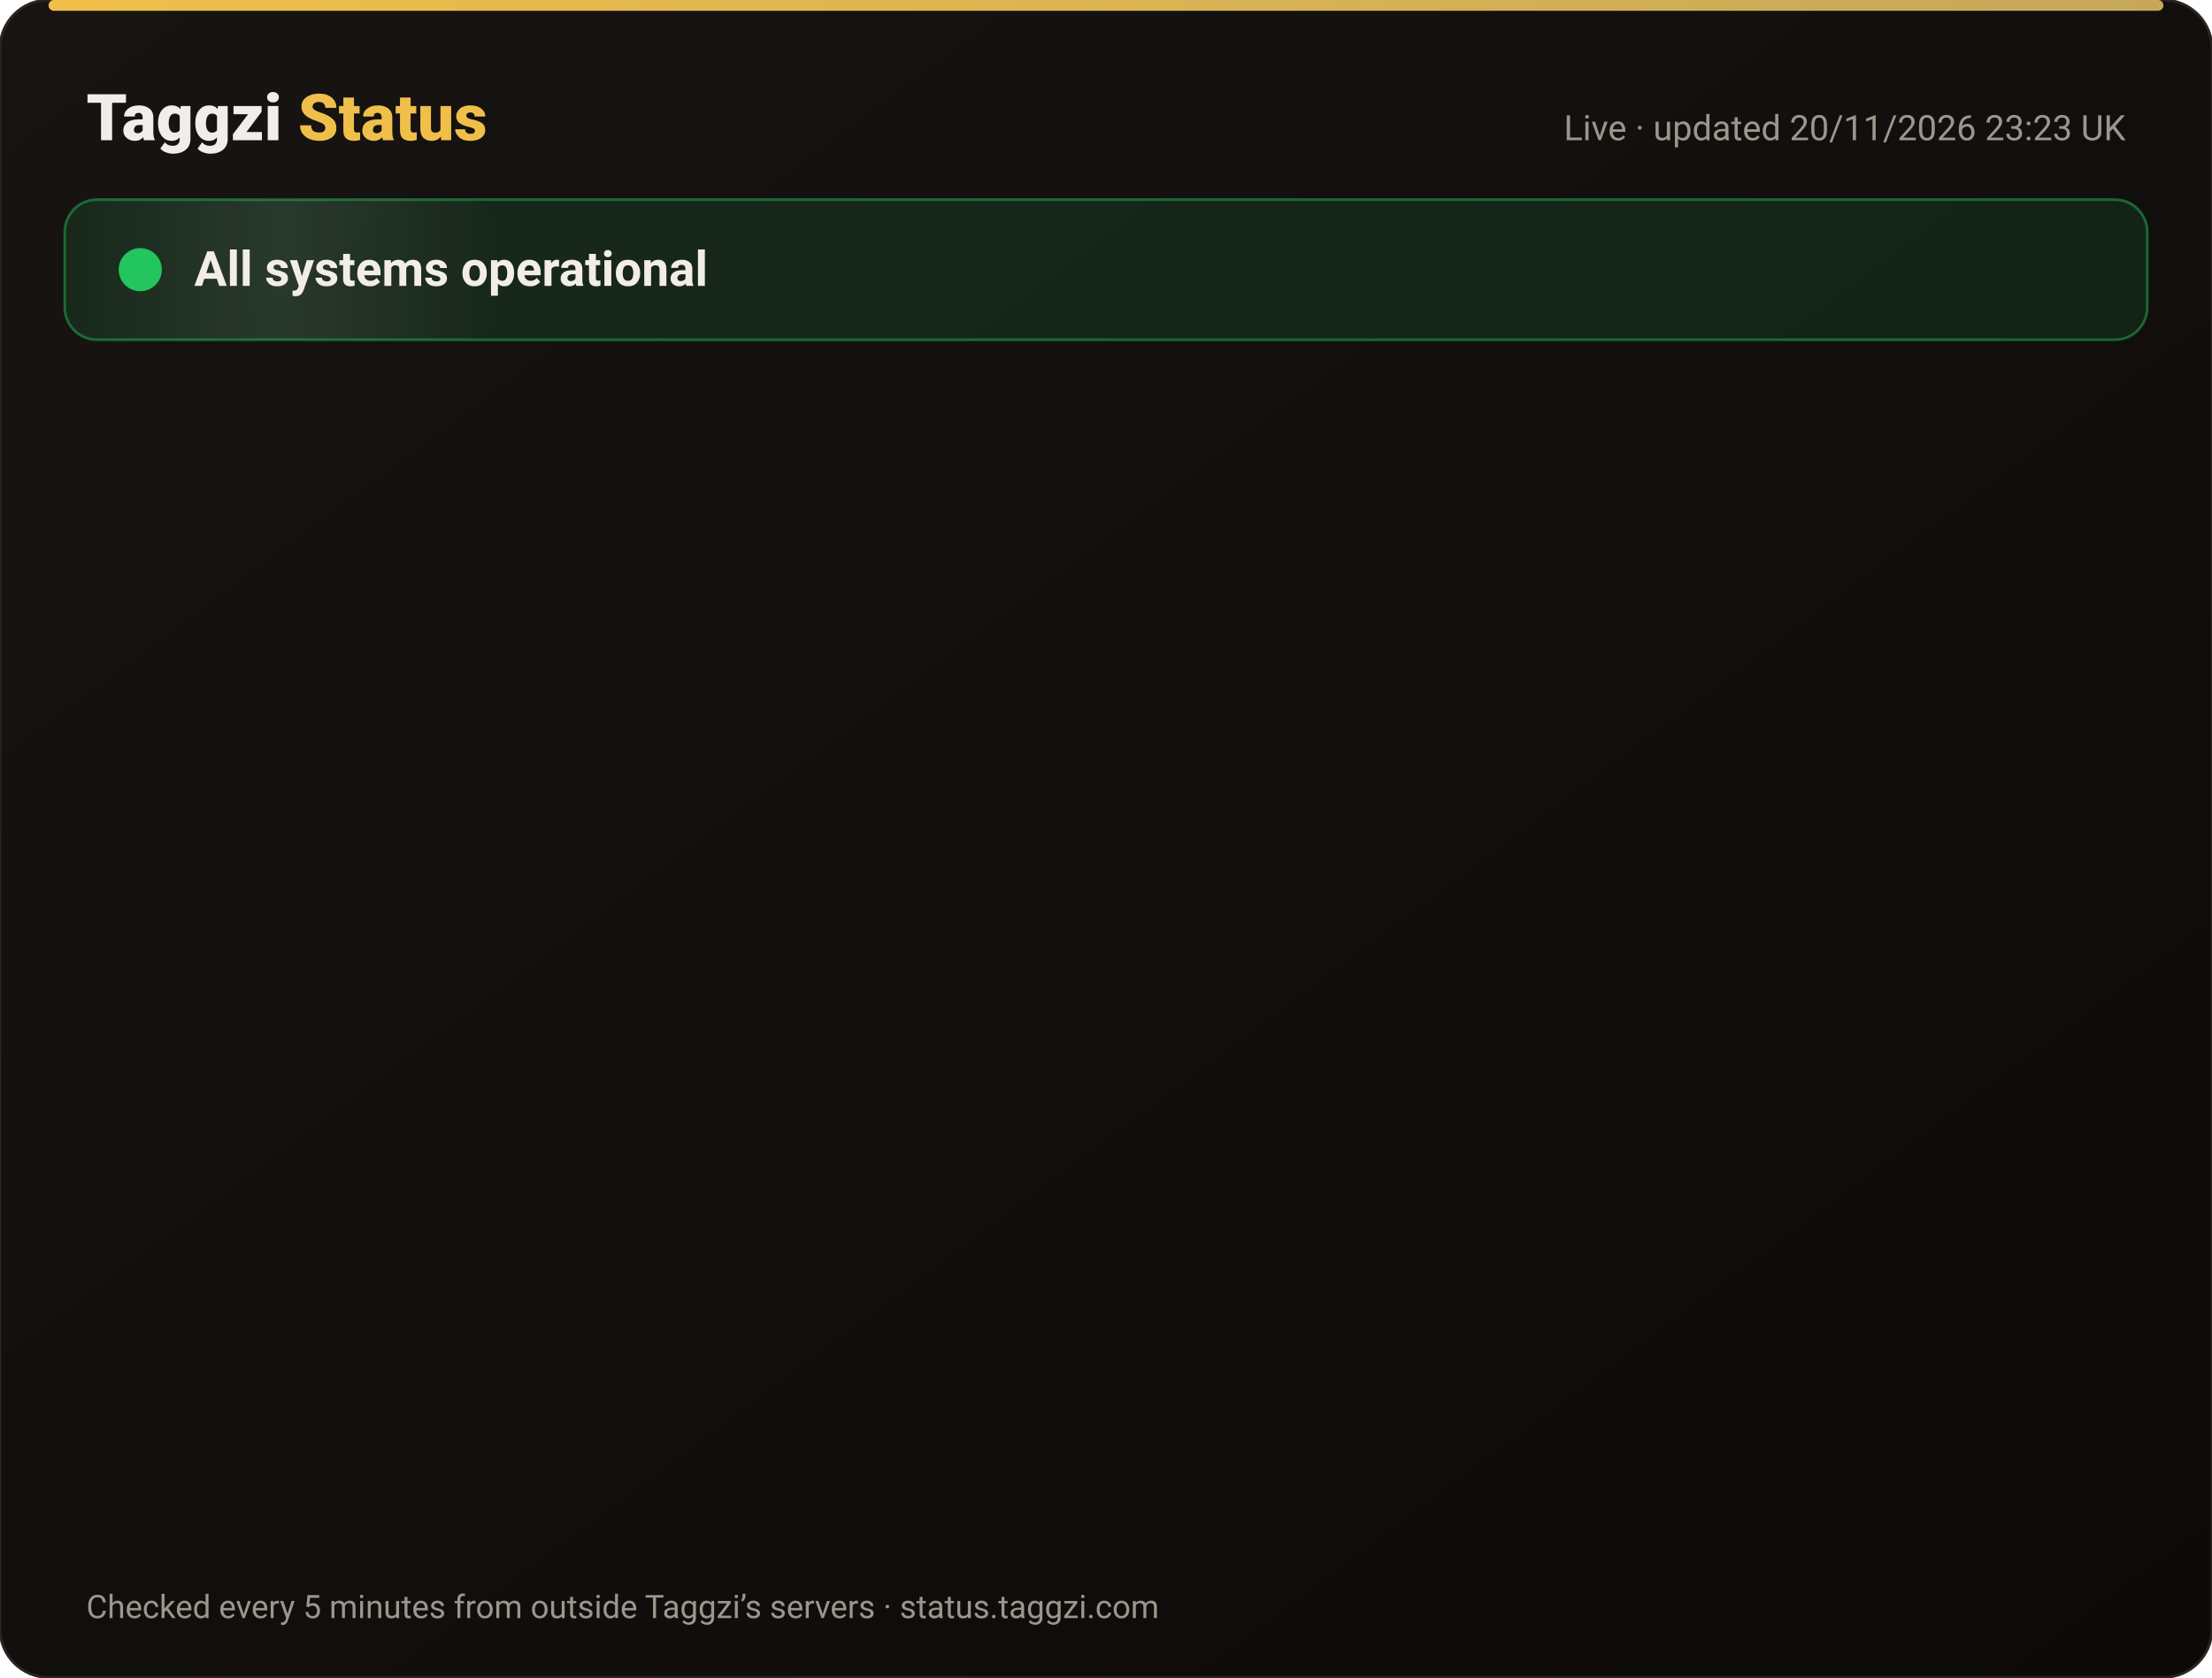
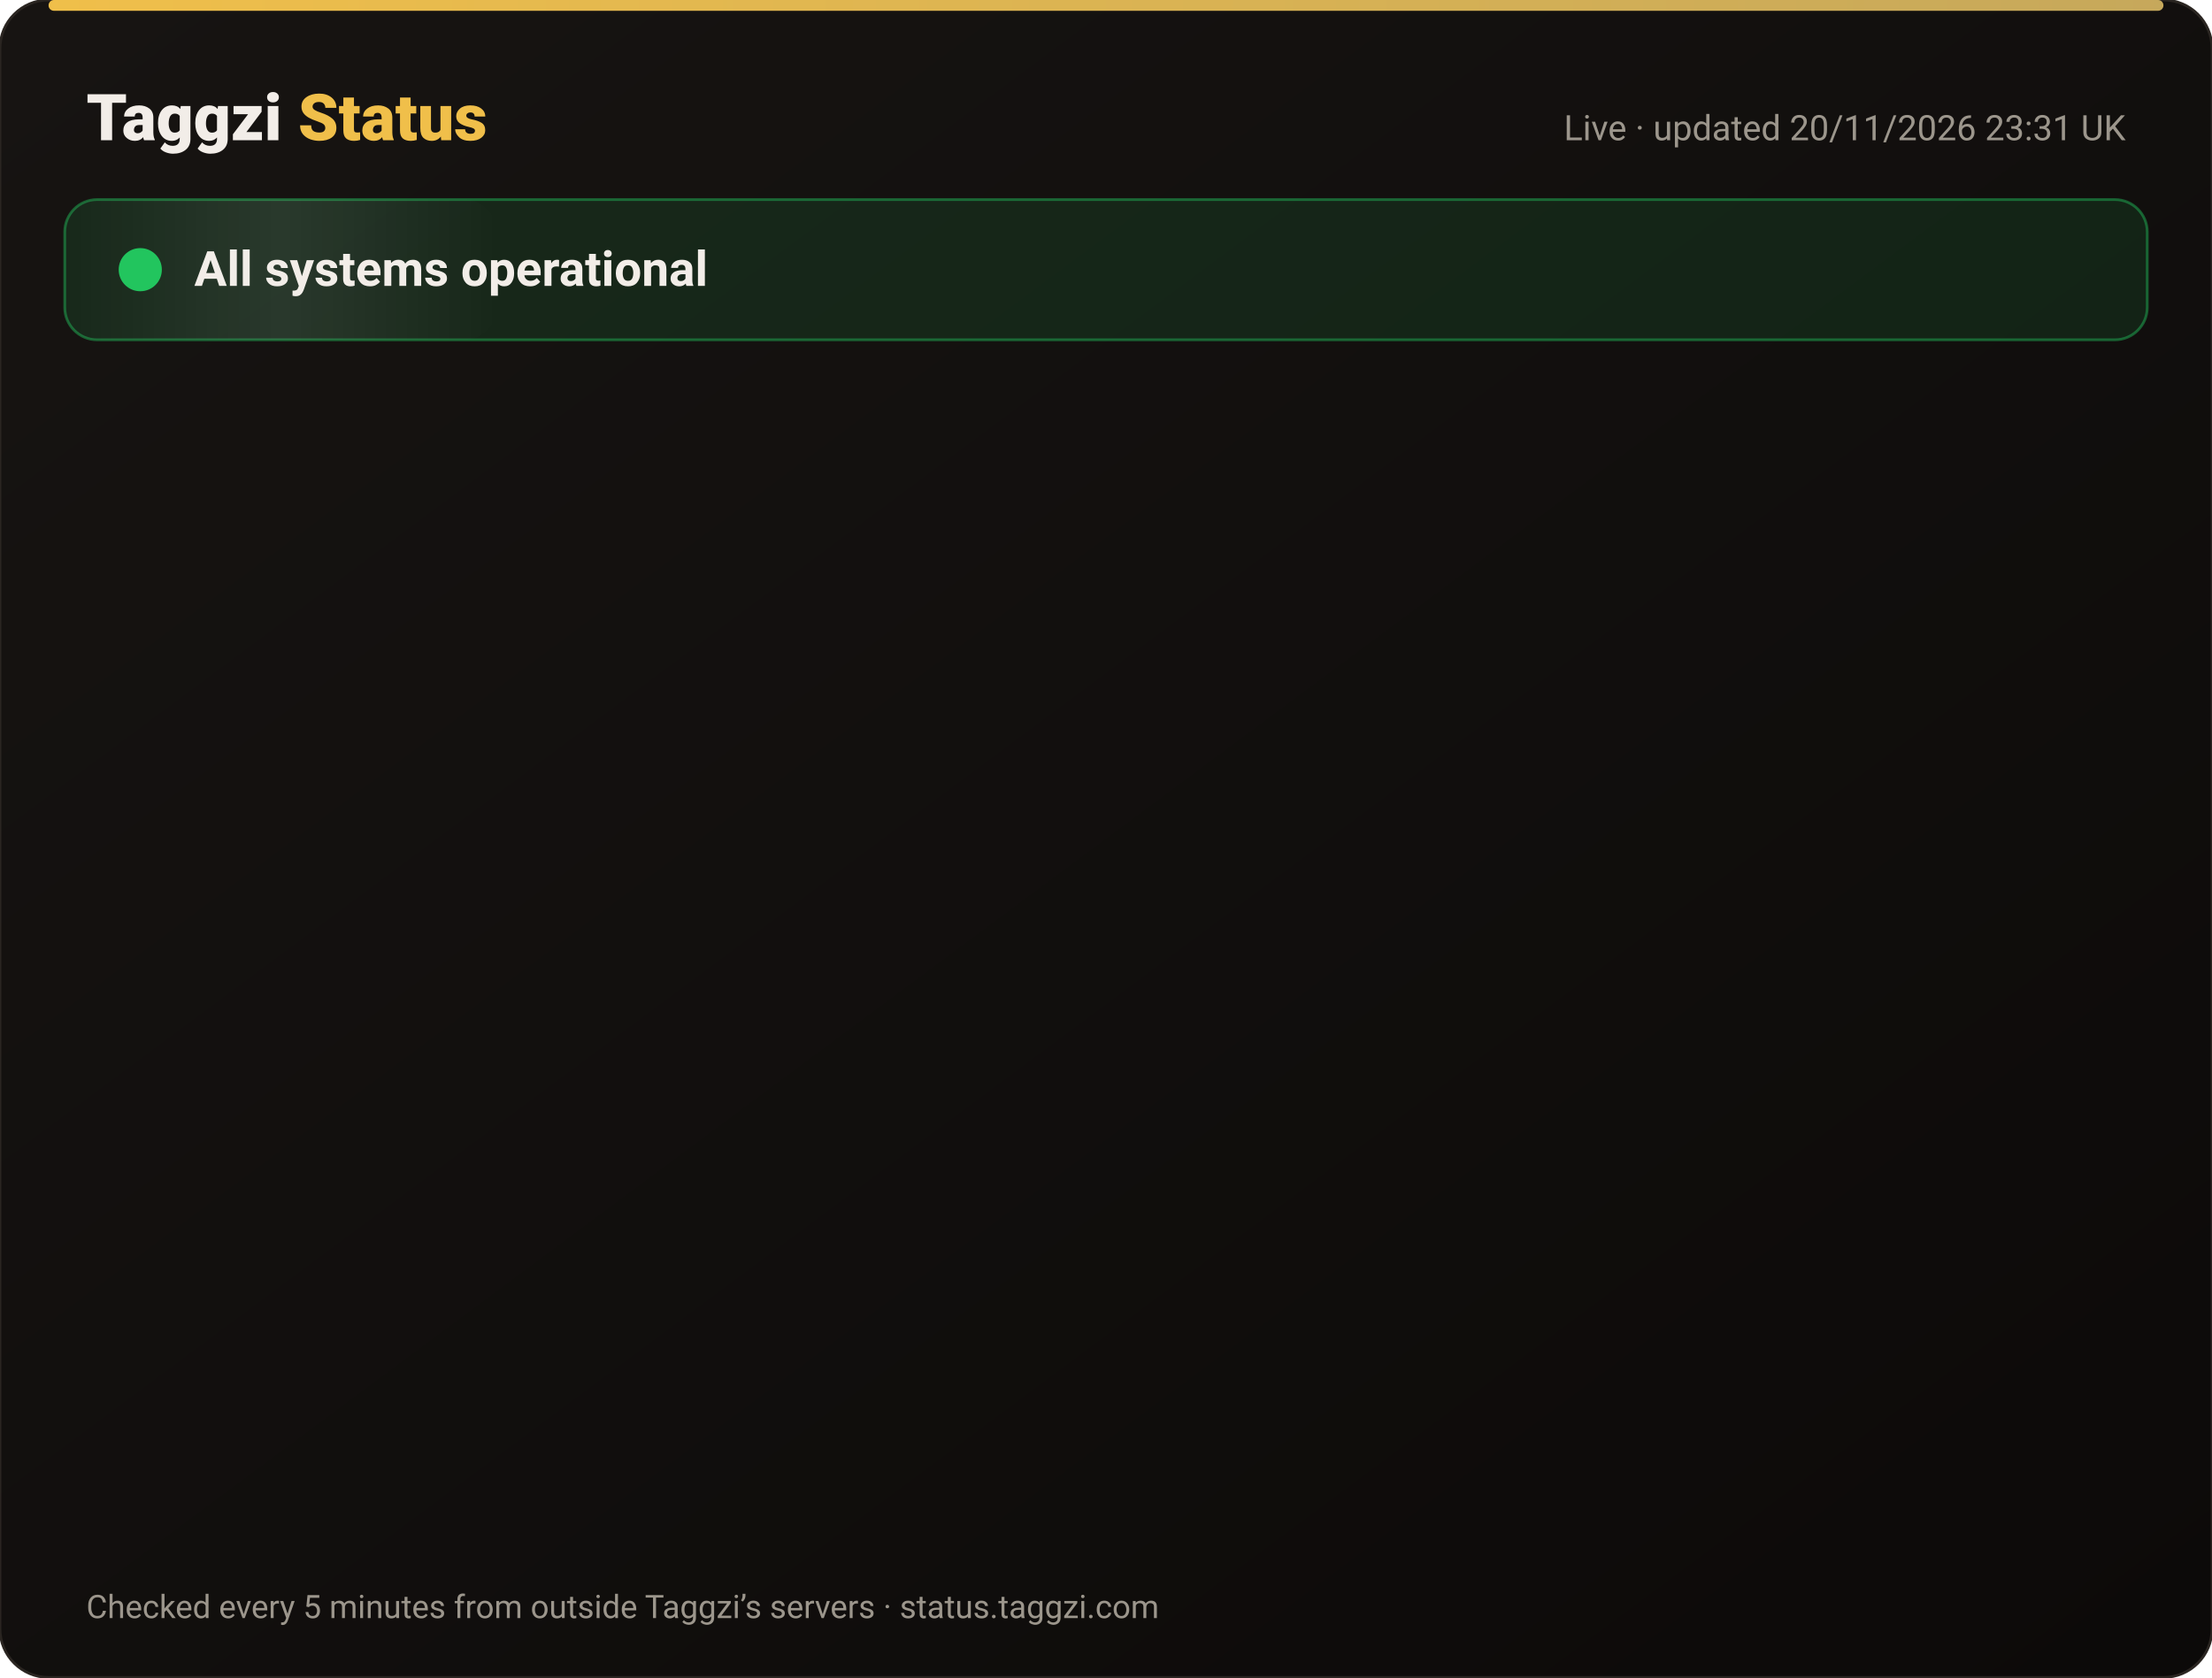
<svg xmlns="http://www.w3.org/2000/svg" width="820" height="622" viewBox="0 0 820 622" font-family="-apple-system,Segoe UI,Roboto,Helvetica,Arial,sans-serif">
  <defs>
    <linearGradient id="bg" x1="0" y1="0" x2="1" y2="1">
      <stop offset="0" stop-color="#171412" />
      <stop offset="1" stop-color="#0C0A09" />
    </linearGradient>
    <linearGradient id="gold" x1="0" x2="1">
      <stop offset="0" stop-color="#F0BF4A" />
      <stop offset="1" stop-color="#c6a85b" />
    </linearGradient>
    <linearGradient id="shine" x1="0" x2="1">
      <stop offset="0" stop-color="#fff" stop-opacity="0" />
      <stop offset=".5" stop-color="#fff" stop-opacity=".08" />
      <stop offset="1" stop-color="#fff" stop-opacity="0" />
    </linearGradient>
  </defs>
  <rect width="820" height="622" rx="18" fill="url(#bg)" stroke="#2a2521" />
  <rect x="18" y="0" width="784" height="4" rx="2" fill="url(#gold)" />
  <text x="32" y="52" font-size="24" font-weight="800" fill="#F2EDE8">Taggzi <tspan fill="#F0BF4A">Status</tspan>
  </text>
-   <text x="788" y="52" font-size="13" fill="#9C968C" text-anchor="end">Live · updated 20/11/2026 23:23 UK</text>
+   <text x="788" y="52" font-size="13" fill="#9C968C" text-anchor="end">Live · updated 20/11/2026 23:31 UK</text>
  <rect x="24" y="74" width="772" height="52" rx="12" fill="#22c55e" fill-opacity=".12" stroke="#22c55e" stroke-opacity=".45" />
  <rect x="24" y="74" width="160" height="52" rx="12" fill="url(#shine)">
    <animate attributeName="x" from="-160" to="820" dur="4s" repeatCount="indefinite" />
  </rect>
  <circle cx="52" cy="100" r="7" fill="#22c55e" />
  <circle cx="52" cy="100" r="7" fill="none" stroke="#22c55e" stroke-width="2">
    <animate attributeName="r" values="7;15;7" dur="2s" repeatCount="indefinite" />
    <animate attributeName="opacity" values=".9;0;.9" dur="2s" repeatCount="indefinite" />
  </circle>
  <text x="72" y="106" font-size="18" font-weight="700" fill="#F2EDE8">All systems operational</text>
  <g opacity="0">
    <animate attributeName="opacity" from="0" to="1" begin="0.00s" dur=".6s" fill="freeze" />
    <line x1="32" y1="188" x2="788" y2="188" stroke="#2a2521" />
    <circle cx="44" cy="166" r="6" fill="#22c55e">
      <animate attributeName="opacity" values="1;.45;1" dur="2.4s" begin="0.00s" repeatCount="indefinite" />
    </circle>
    <text x="62" y="171" font-size="15" font-weight="650" fill="#F2EDE8">Website</text>
    <text x="630" y="171" font-size="13" fill="#9C968C" text-anchor="end">99.97% uptime</text>
    <rect x="648" y="154" width="140" height="24" rx="12" fill="#22c55e" fill-opacity=".14" stroke="#22c55e" stroke-opacity=".5" />
    <text x="718" y="171" font-size="12" font-weight="700" fill="#22c55e" text-anchor="middle">Operational</text>
  </g>
  <g opacity="0">
    <animate attributeName="opacity" from="0" to="1" begin="0.15s" dur=".6s" fill="freeze" />
    <line x1="32" y1="234" x2="788" y2="234" stroke="#2a2521" />
    <circle cx="44" cy="212" r="6" fill="#22c55e">
      <animate attributeName="opacity" values="1;.45;1" dur="2.4s" begin="0.15s" repeatCount="indefinite" />
    </circle>
    <text x="62" y="217" font-size="15" font-weight="650" fill="#F2EDE8">Tag scans</text>
    <text x="630" y="217" font-size="13" fill="#9C968C" text-anchor="end">99.97% uptime</text>
    <rect x="648" y="200" width="140" height="24" rx="12" fill="#22c55e" fill-opacity=".14" stroke="#22c55e" stroke-opacity=".5" />
    <text x="718" y="217" font-size="12" font-weight="700" fill="#22c55e" text-anchor="middle">Operational</text>
  </g>
  <g opacity="0">
    <animate attributeName="opacity" from="0" to="1" begin="0.30s" dur=".6s" fill="freeze" />
    <line x1="32" y1="280" x2="788" y2="280" stroke="#2a2521" />
    <circle cx="44" cy="258" r="6" fill="#22c55e">
      <animate attributeName="opacity" values="1;.45;1" dur="2.4s" begin="0.30s" repeatCount="indefinite" />
    </circle>
    <text x="62" y="263" font-size="15" font-weight="650" fill="#F2EDE8">Manual tag lookup</text>
    <text x="630" y="263" font-size="13" fill="#9C968C" text-anchor="end">99.97% uptime</text>
    <rect x="648" y="246" width="140" height="24" rx="12" fill="#22c55e" fill-opacity=".14" stroke="#22c55e" stroke-opacity=".5" />
    <text x="718" y="263" font-size="12" font-weight="700" fill="#22c55e" text-anchor="middle">Operational</text>
  </g>
  <g opacity="0">
    <animate attributeName="opacity" from="0" to="1" begin="0.45s" dur=".6s" fill="freeze" />
    <line x1="32" y1="326" x2="788" y2="326" stroke="#2a2521" />
    <circle cx="44" cy="304" r="6" fill="#22c55e">
      <animate attributeName="opacity" values="1;.45;1" dur="2.4s" begin="0.45s" repeatCount="indefinite" />
    </circle>
    <text x="62" y="309" font-size="15" font-weight="650" fill="#F2EDE8">App &amp; login</text>
    <text x="630" y="309" font-size="13" fill="#9C968C" text-anchor="end">99.97% uptime</text>
    <rect x="648" y="292" width="140" height="24" rx="12" fill="#22c55e" fill-opacity=".14" stroke="#22c55e" stroke-opacity=".5" />
    <text x="718" y="309" font-size="12" font-weight="700" fill="#22c55e" text-anchor="middle">Operational</text>
  </g>
  <g opacity="0">
    <animate attributeName="opacity" from="0" to="1" begin="0.60s" dur=".6s" fill="freeze" />
    <line x1="32" y1="372" x2="788" y2="372" stroke="#2a2521" />
    <circle cx="44" cy="350" r="6" fill="#22c55e">
      <animate attributeName="opacity" values="1;.45;1" dur="2.4s" begin="0.60s" repeatCount="indefinite" />
    </circle>
    <text x="62" y="355" font-size="15" font-weight="650" fill="#F2EDE8">Community alerts</text>
    <text x="630" y="355" font-size="13" fill="#9C968C" text-anchor="end">99.97% uptime</text>
    <rect x="648" y="338" width="140" height="24" rx="12" fill="#22c55e" fill-opacity=".14" stroke="#22c55e" stroke-opacity=".5" />
    <text x="718" y="355" font-size="12" font-weight="700" fill="#22c55e" text-anchor="middle">Operational</text>
  </g>
  <g opacity="0">
    <animate attributeName="opacity" from="0" to="1" begin="0.75s" dur=".6s" fill="freeze" />
    <line x1="32" y1="418" x2="788" y2="418" stroke="#2a2521" />
    <circle cx="44" cy="396" r="6" fill="#22c55e">
      <animate attributeName="opacity" values="1;.45;1" dur="2.4s" begin="0.75s" repeatCount="indefinite" />
    </circle>
    <text x="62" y="401" font-size="15" font-weight="650" fill="#F2EDE8">Private calling</text>
    <text x="630" y="401" font-size="13" fill="#9C968C" text-anchor="end">99.97% uptime</text>
    <rect x="648" y="384" width="140" height="24" rx="12" fill="#22c55e" fill-opacity=".14" stroke="#22c55e" stroke-opacity=".5" />
    <text x="718" y="401" font-size="12" font-weight="700" fill="#22c55e" text-anchor="middle">Operational</text>
  </g>
  <g opacity="0">
    <animate attributeName="opacity" from="0" to="1" begin="0.90s" dur=".6s" fill="freeze" />
    <line x1="32" y1="464" x2="788" y2="464" stroke="#2a2521" />
    <circle cx="44" cy="442" r="6" fill="#22c55e">
      <animate attributeName="opacity" values="1;.45;1" dur="2.4s" begin="0.90s" repeatCount="indefinite" />
    </circle>
    <text x="62" y="447" font-size="15" font-weight="650" fill="#F2EDE8">Payments</text>
    <text x="630" y="447" font-size="13" fill="#9C968C" text-anchor="end">99.97% uptime</text>
    <rect x="648" y="430" width="140" height="24" rx="12" fill="#22c55e" fill-opacity=".14" stroke="#22c55e" stroke-opacity=".5" />
    <text x="718" y="447" font-size="12" font-weight="700" fill="#22c55e" text-anchor="middle">Operational</text>
  </g>
  <g opacity="0">
    <animate attributeName="opacity" from="0" to="1" begin="1.05s" dur=".6s" fill="freeze" />
    <line x1="32" y1="510" x2="788" y2="510" stroke="#2a2521" />
    <circle cx="44" cy="488" r="6" fill="#22c55e">
      <animate attributeName="opacity" values="1;.45;1" dur="2.4s" begin="1.05s" repeatCount="indefinite" />
    </circle>
    <text x="62" y="493" font-size="15" font-weight="650" fill="#F2EDE8">Email &amp; support</text>
    <text x="630" y="493" font-size="13" fill="#9C968C" text-anchor="end">99.97% uptime</text>
    <rect x="648" y="476" width="140" height="24" rx="12" fill="#22c55e" fill-opacity=".14" stroke="#22c55e" stroke-opacity=".5" />
    <text x="718" y="493" font-size="12" font-weight="700" fill="#22c55e" text-anchor="middle">Operational</text>
  </g>
  <g opacity="0">
    <animate attributeName="opacity" from="0" to="1" begin="1.20s" dur=".6s" fill="freeze" />
    <line x1="32" y1="556" x2="788" y2="556" stroke="#2a2521" />
    <circle cx="44" cy="534" r="6" fill="#22c55e">
      <animate attributeName="opacity" values="1;.45;1" dur="2.4s" begin="1.20s" repeatCount="indefinite" />
    </circle>
    <text x="62" y="539" font-size="15" font-weight="650" fill="#F2EDE8">Secure connection (SSL)</text>
    <text x="630" y="539" font-size="13" fill="#9C968C" text-anchor="end">100.00% uptime</text>
    <rect x="648" y="522" width="140" height="24" rx="12" fill="#22c55e" fill-opacity=".14" stroke="#22c55e" stroke-opacity=".5" />
    <text x="718" y="539" font-size="12" font-weight="700" fill="#22c55e" text-anchor="middle">Operational</text>
  </g>
  <text x="32" y="600" font-size="12" fill="#9C968C">Checked every 5 minutes from outside Taggzi’s servers · status.taggzi.com</text>
</svg>
